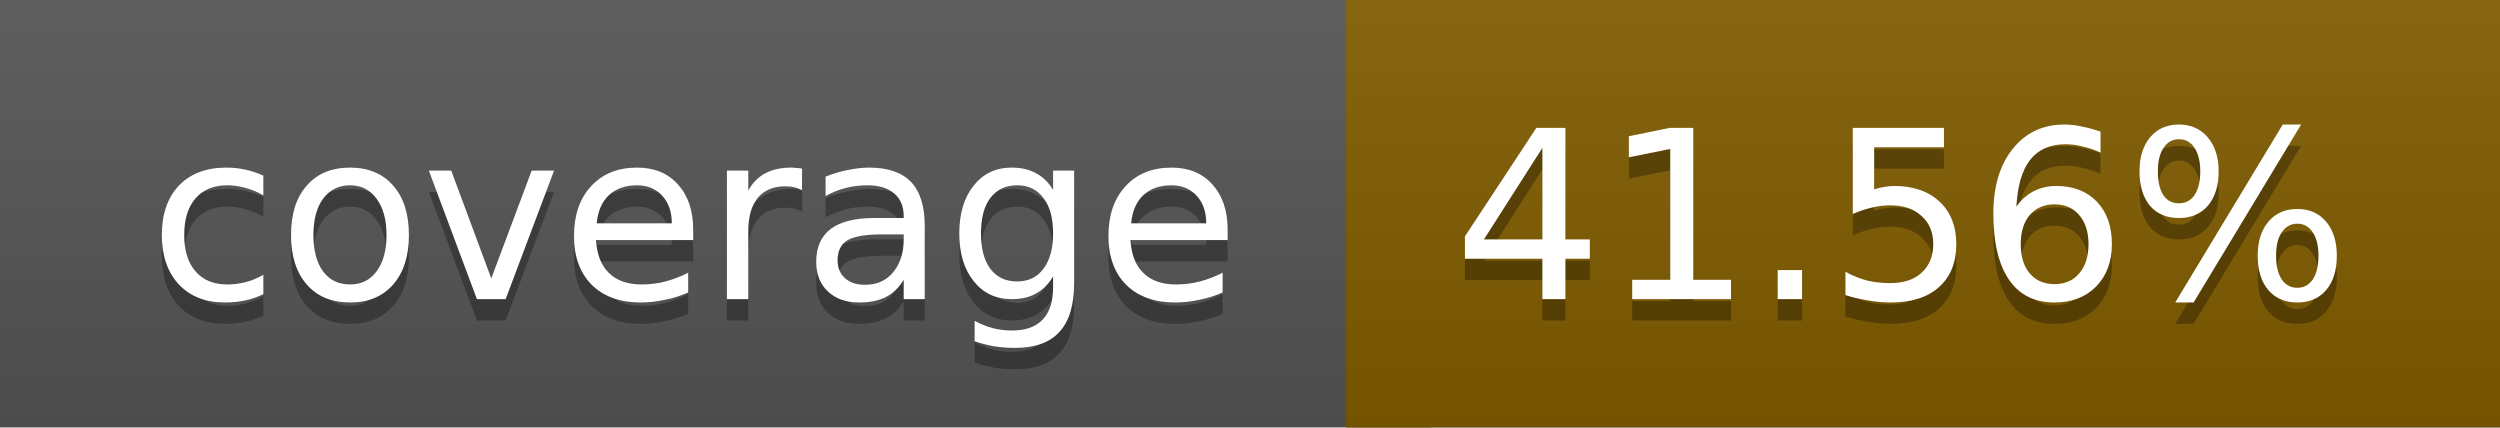
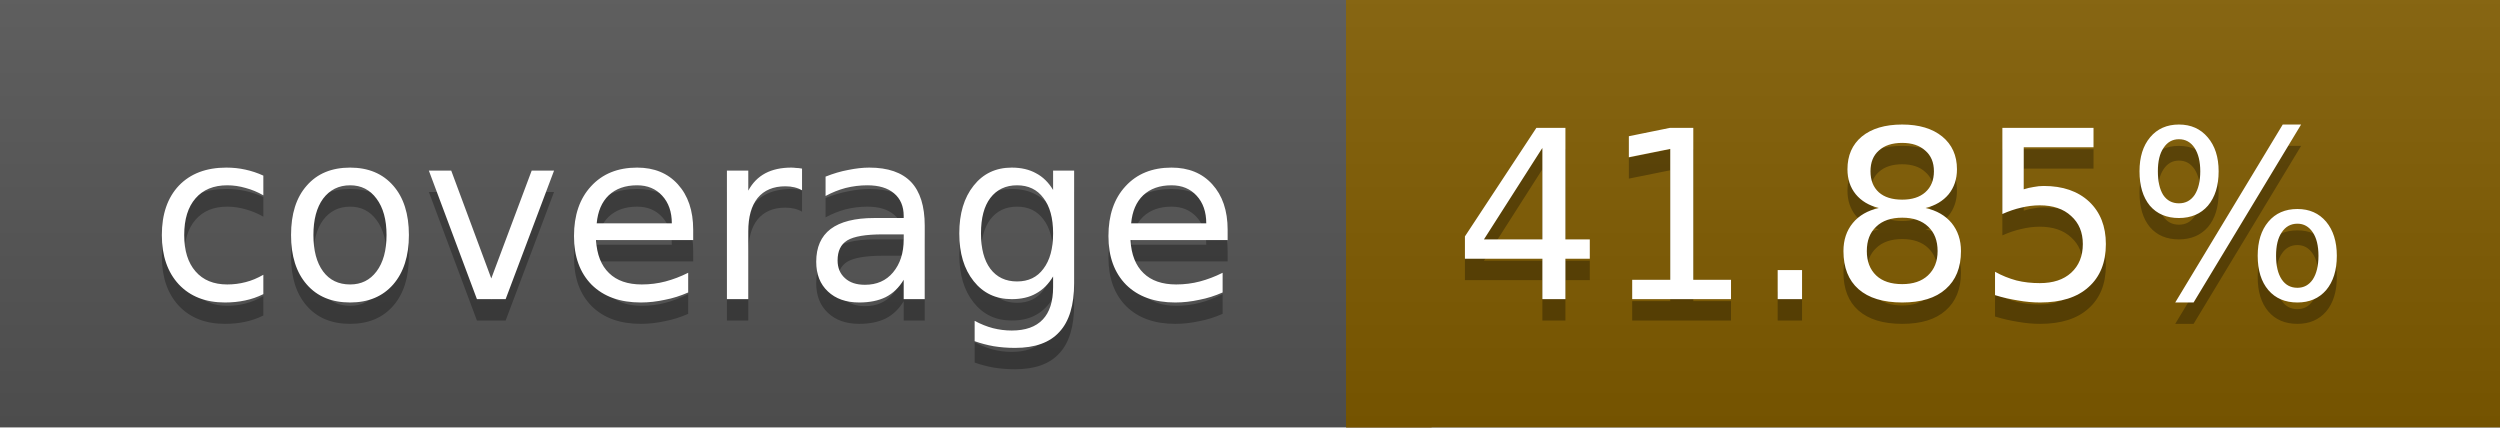
<svg xmlns="http://www.w3.org/2000/svg" width="117" height="20">
  <linearGradient id="a" x2="0" y2="100%">
    <stop offset="0" stop-color="#bbb" stop-opacity=".1" />
    <stop offset="1" stop-opacity=".1" />
  </linearGradient>
  <rect rx="0" width="117" height="20" fill="#555" />
  <rect rx="0" x="63" width="54" height="20" fill="#815c00" />
  <path fill="#815c00" d="M63 0h4v20h-4z" />
  <rect rx="0" width="117" height="20" fill="url(#a)" />
  <g fill="#fff" text-anchor="middle" font-family="DejaVu Sans,Verdana,Geneva,sans-serif" font-size="11">
    <text x="32.5" y="15" fill="#010101" fill-opacity=".3">coverage</text>
    <text x="32.5" y="14">coverage</text>
-     <text x="89" y="15" fill="#010101" fill-opacity=".3">41.56%</text>
-     <text x="89" y="14">41.56%</text>
+     <text x="89" y="15" fill="#010101" fill-opacity=".3">41.85%</text>
+     <text x="89" y="14">41.85%</text>
  </g>
</svg>
